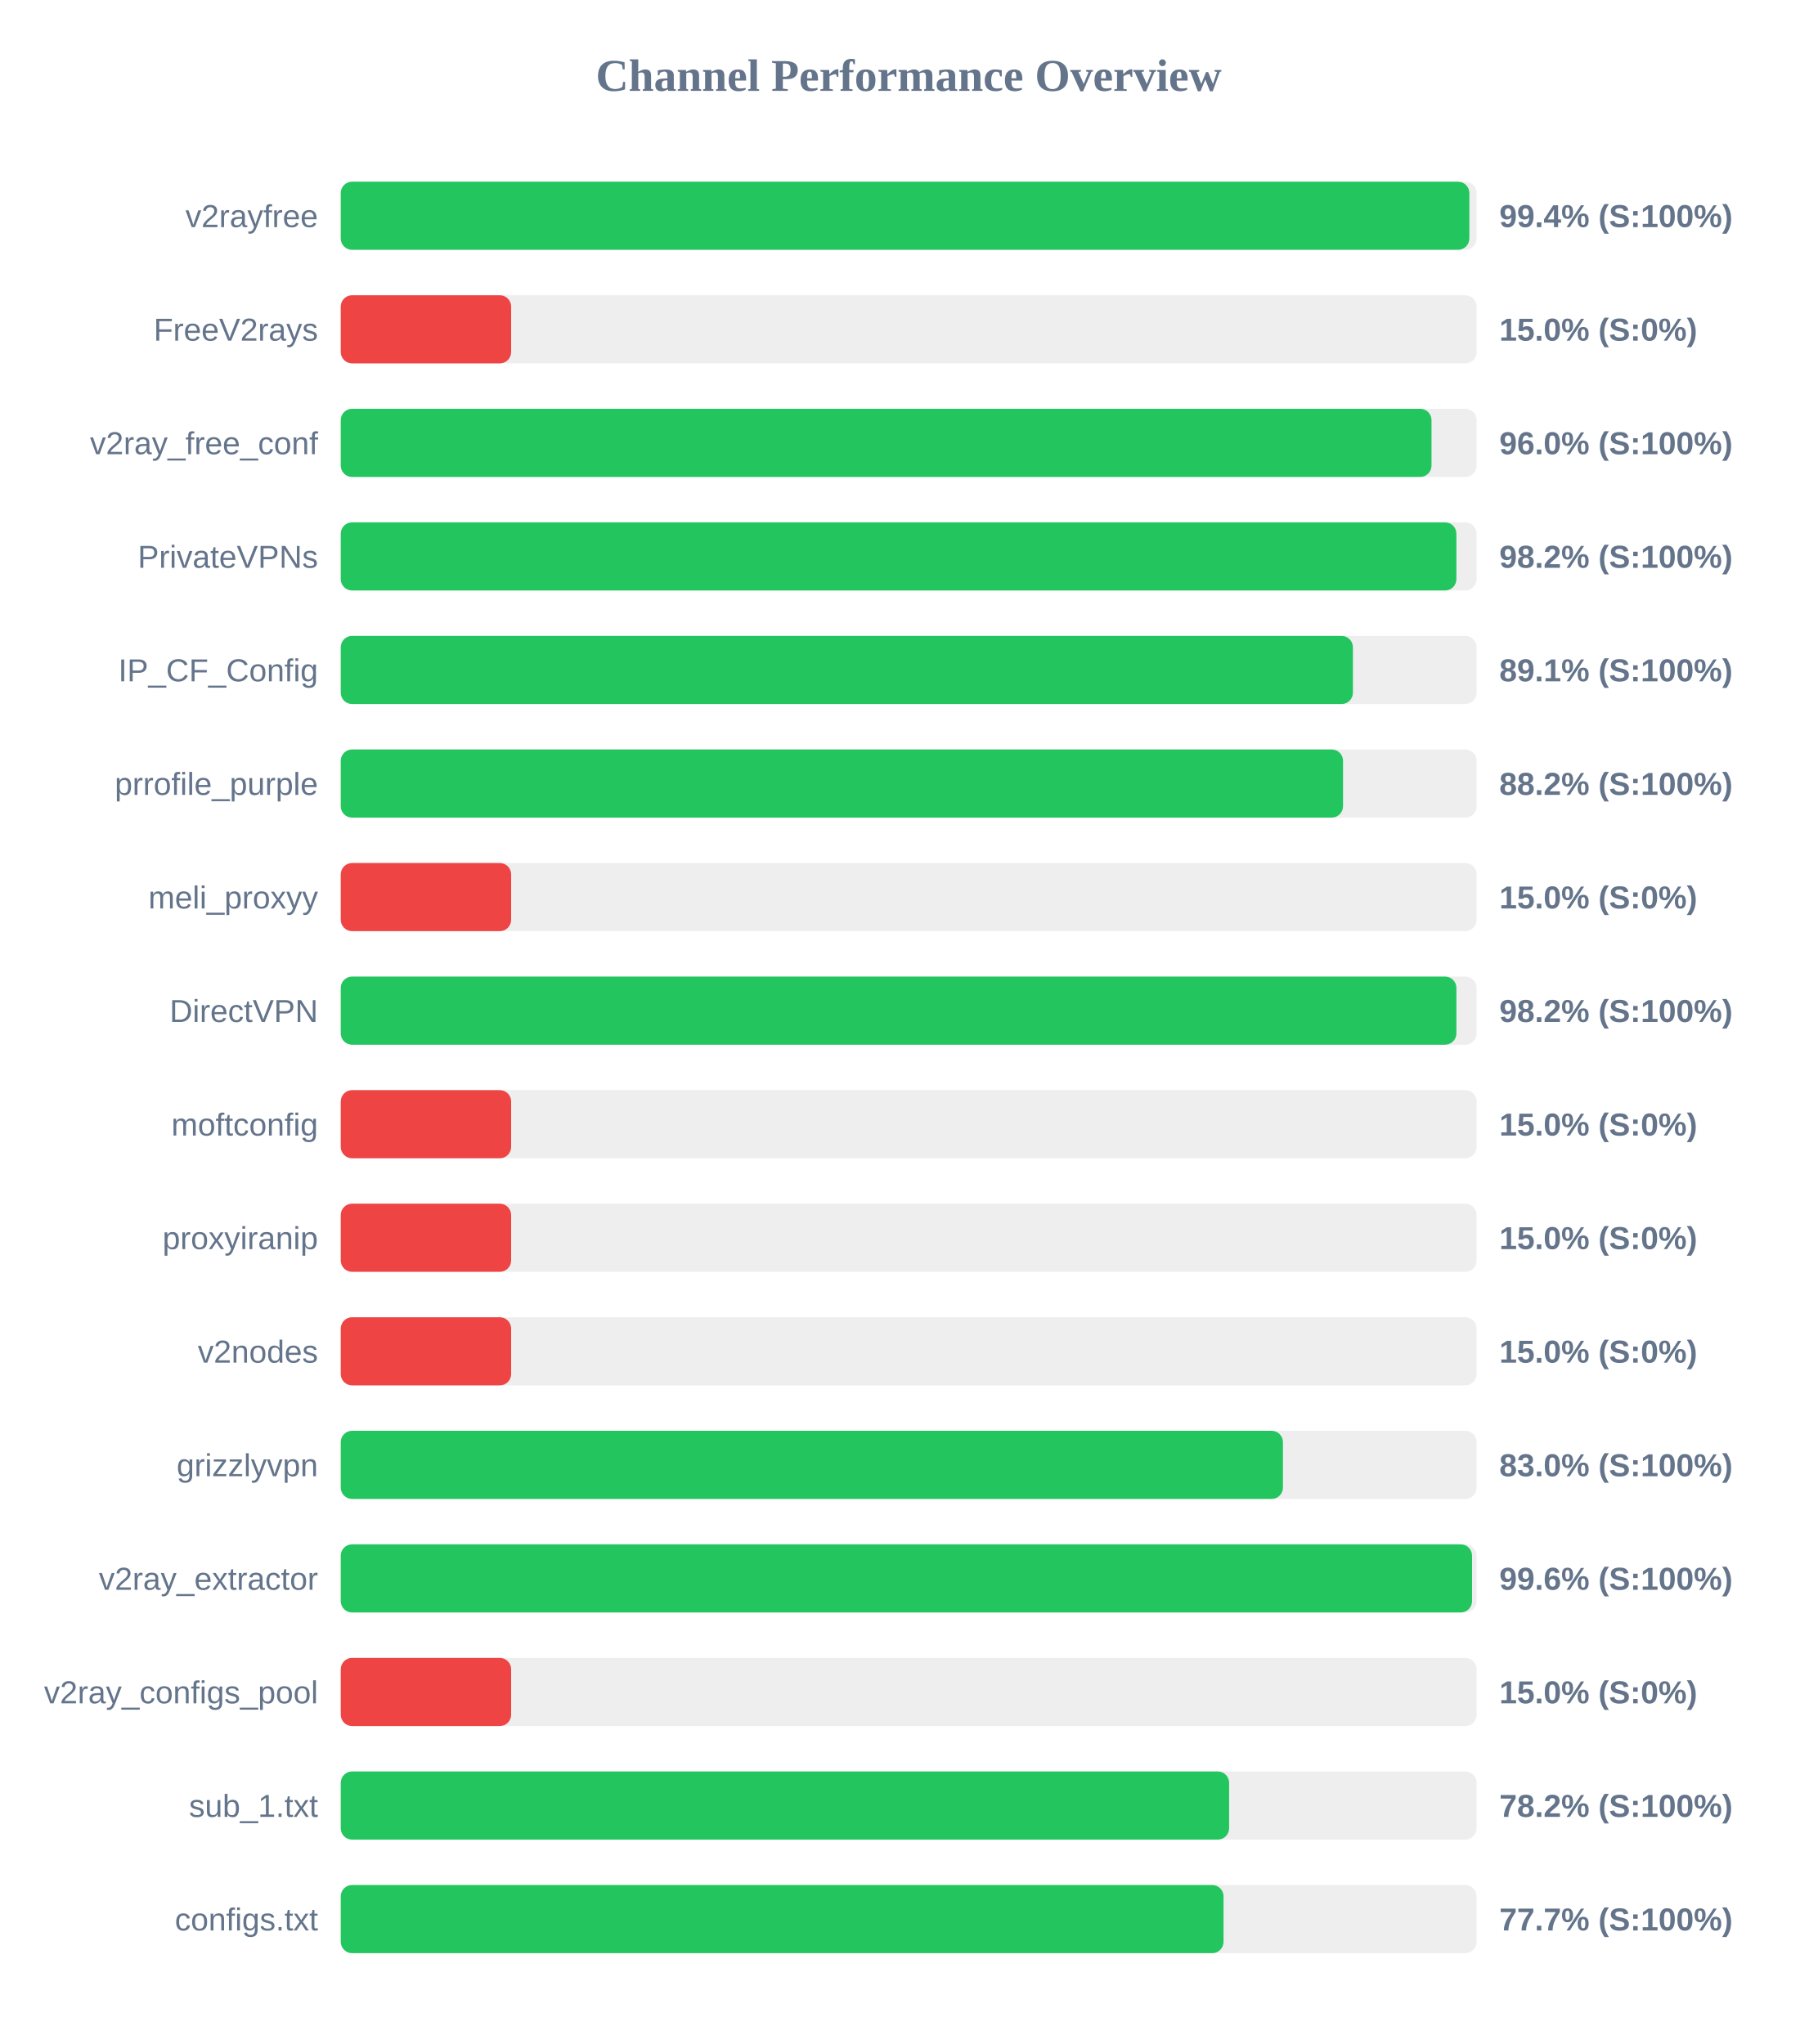
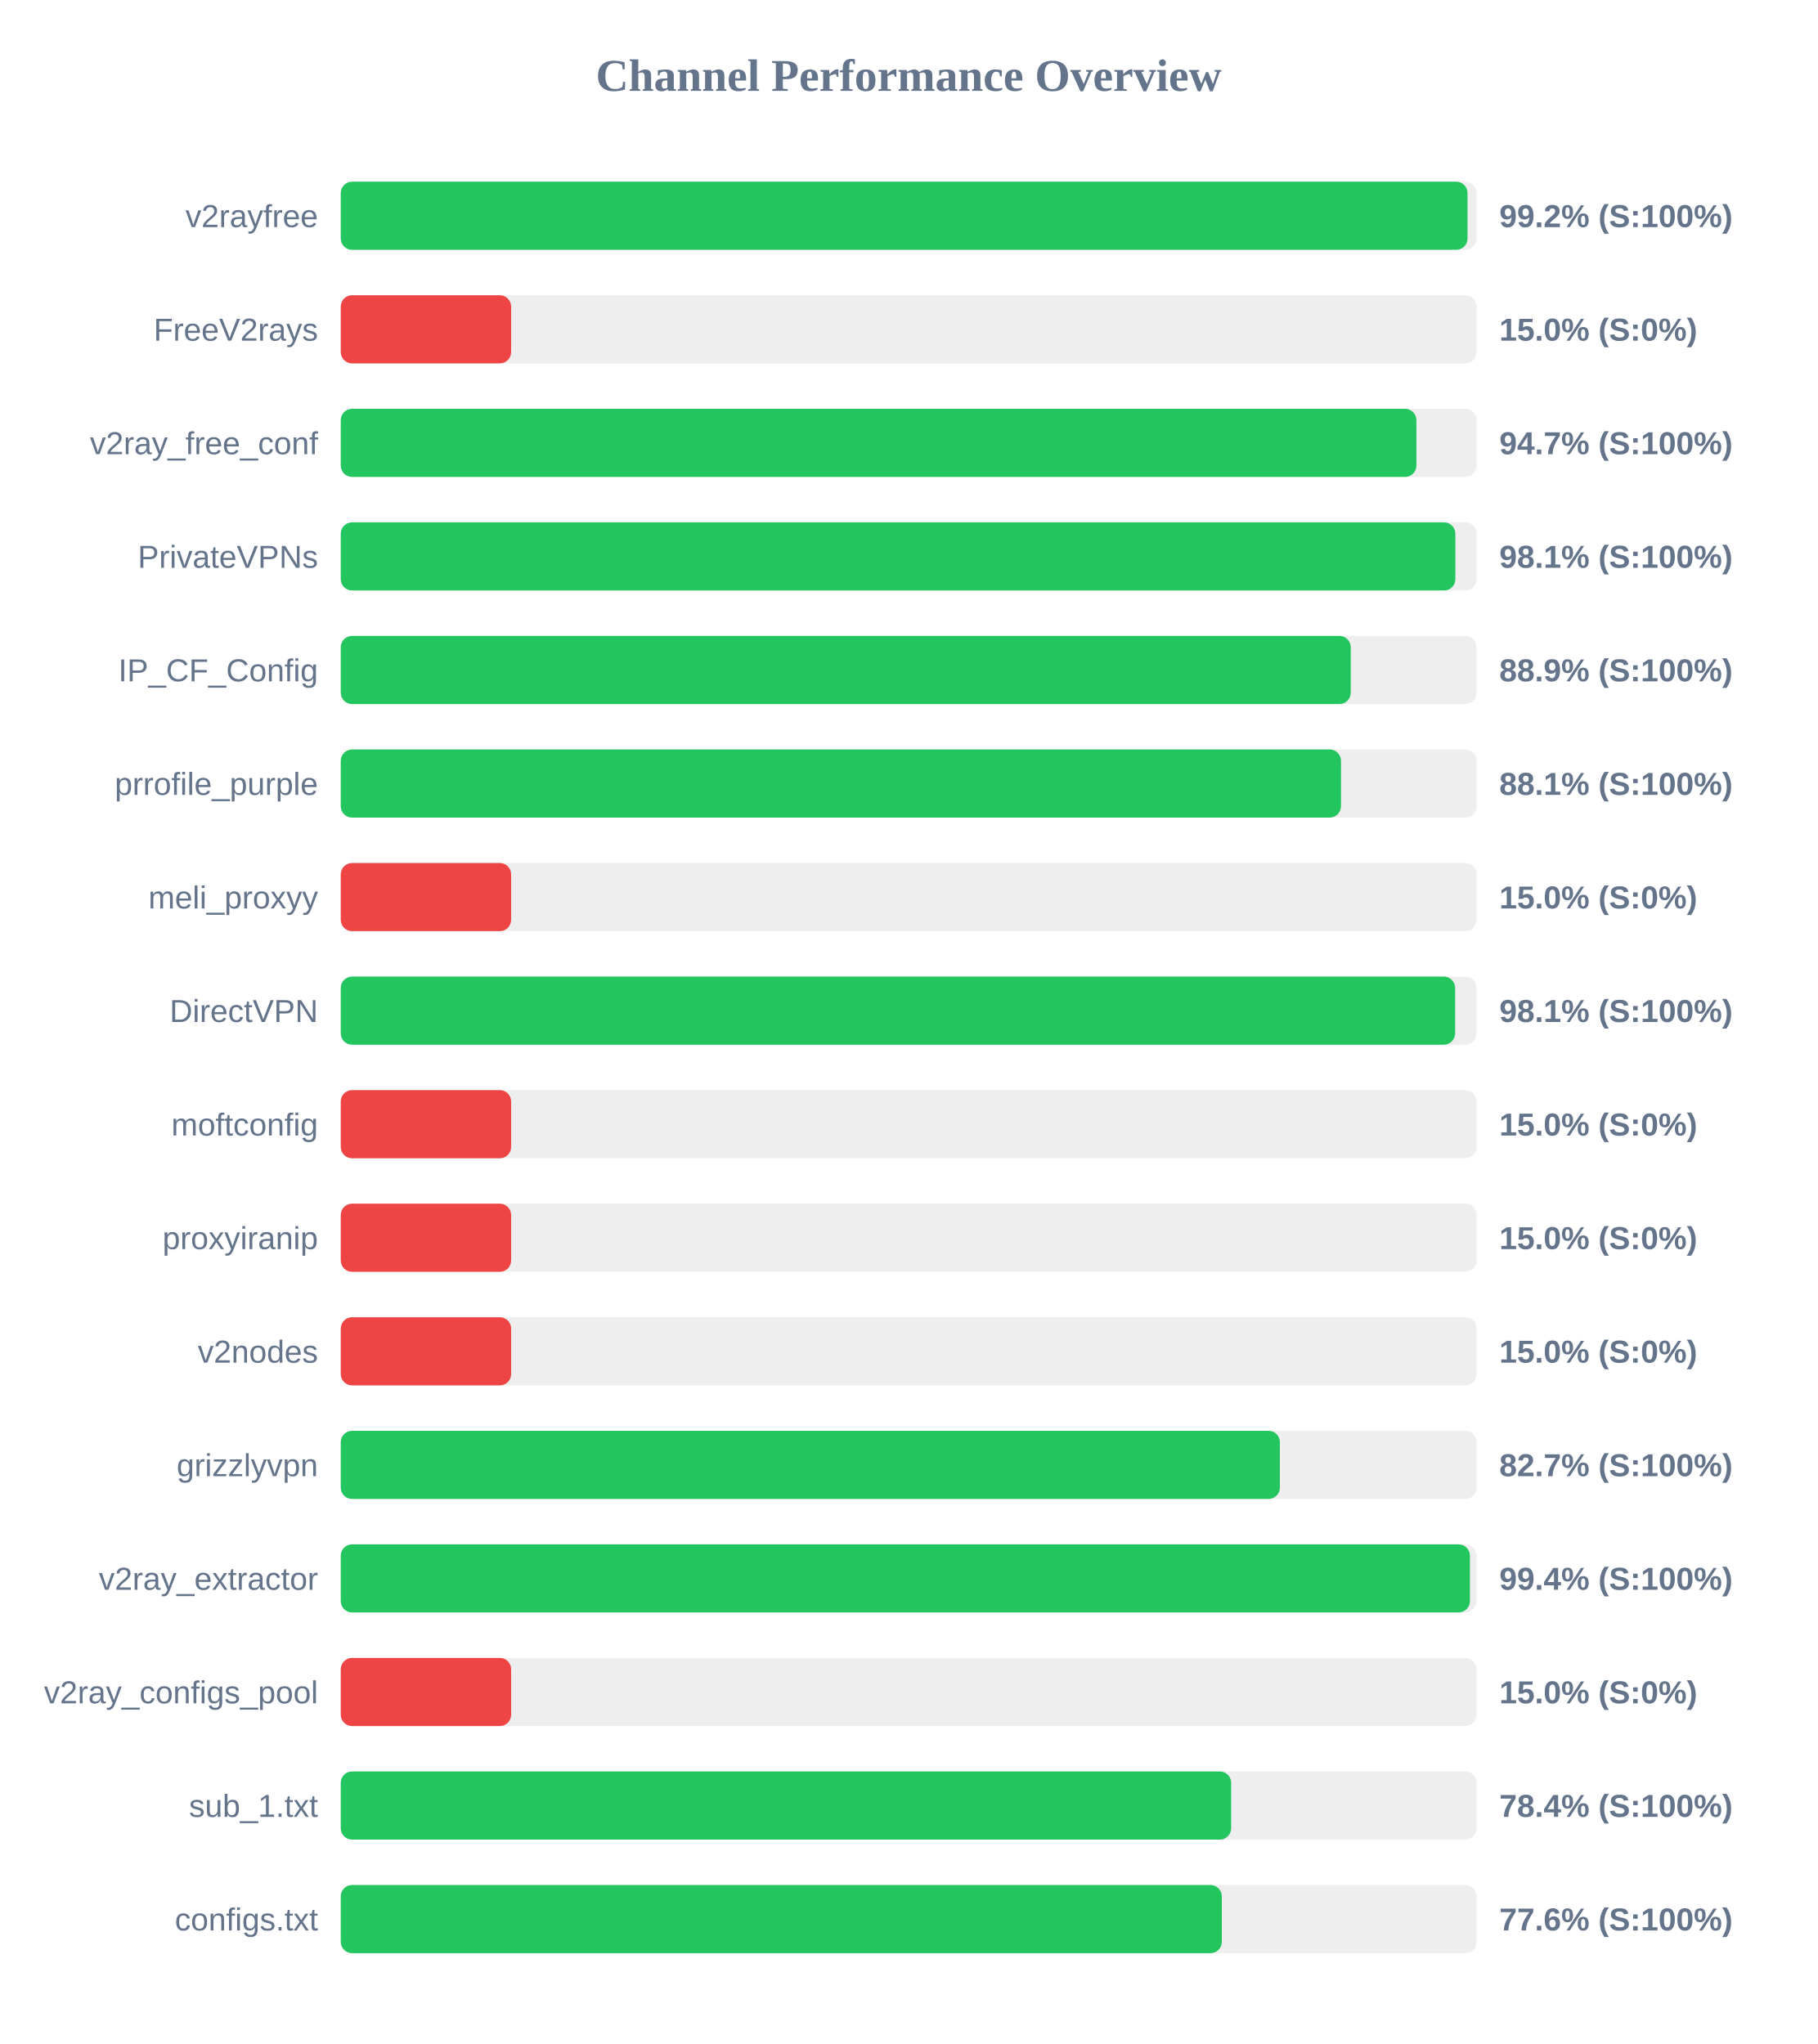
<svg xmlns="http://www.w3.org/2000/svg" width="800" height="900" version="1.1">
  <style>
        .row { font: 14px Arial; fill: #64748b; }
        .score { font: bold 14px Arial; fill: #64748b; }
    </style>
  <text x="400" y="40" text-anchor="middle" font-size="20px" font-weight="bold" fill="#64748b">Channel Performance Overview</text>
  <rect x="150" y="80" width="500" height="30" fill="#eee" rx="5" />
-   <rect x="150" y="80" width="496.8" height="30" fill="#22c55e" rx="5" />
+   <rect x="150" y="80" width="496.0" height="30" fill="#22c55e" rx="5" />
  <text x="140" y="100" text-anchor="end" class="row">v2rayfree</text>
-   <text x="660" y="100" text-anchor="start" class="score">99.4% (S:100%)</text>
+   <text x="660" y="100" text-anchor="start" class="score">99.2% (S:100%)</text>
  <rect x="150" y="130" width="500" height="30" fill="#eee" rx="5" />
  <rect x="150" y="130" width="75.0" height="30" fill="#ef4444" rx="5" />
  <text x="140" y="150" text-anchor="end" class="row">FreeV2rays</text>
  <text x="660" y="150" text-anchor="start" class="score">15.0% (S:0%)</text>
  <rect x="150" y="180" width="500" height="30" fill="#eee" rx="5" />
-   <rect x="150" y="180" width="480.15" height="30" fill="#22c55e" rx="5" />
+   <rect x="150" y="180" width="473.5" height="30" fill="#22c55e" rx="5" />
  <text x="140" y="200" text-anchor="end" class="row">v2ray_free_conf</text>
-   <text x="660" y="200" text-anchor="start" class="score">96.0% (S:100%)</text>
+   <text x="660" y="200" text-anchor="start" class="score">94.7% (S:100%)</text>
  <rect x="150" y="230" width="500" height="30" fill="#eee" rx="5" />
-   <rect x="150" y="230" width="491.1" height="30" fill="#22c55e" rx="5" />
+   <rect x="150" y="230" width="490.65" height="30" fill="#22c55e" rx="5" />
  <text x="140" y="250" text-anchor="end" class="row">PrivateVPNs</text>
-   <text x="660" y="250" text-anchor="start" class="score">98.2% (S:100%)</text>
+   <text x="660" y="250" text-anchor="start" class="score">98.1% (S:100%)</text>
  <rect x="150" y="280" width="500" height="30" fill="#eee" rx="5" />
-   <rect x="150" y="280" width="445.55" height="30" fill="#22c55e" rx="5" />
+   <rect x="150" y="280" width="444.6" height="30" fill="#22c55e" rx="5" />
  <text x="140" y="300" text-anchor="end" class="row">IP_CF_Config</text>
-   <text x="660" y="300" text-anchor="start" class="score">89.1% (S:100%)</text>
+   <text x="660" y="300" text-anchor="start" class="score">88.9% (S:100%)</text>
  <rect x="150" y="330" width="500" height="30" fill="#eee" rx="5" />
-   <rect x="150" y="330" width="441.2" height="30" fill="#22c55e" rx="5" />
+   <rect x="150" y="330" width="440.3" height="30" fill="#22c55e" rx="5" />
  <text x="140" y="350" text-anchor="end" class="row">prrofile_purple</text>
-   <text x="660" y="350" text-anchor="start" class="score">88.2% (S:100%)</text>
+   <text x="660" y="350" text-anchor="start" class="score">88.1% (S:100%)</text>
  <rect x="150" y="380" width="500" height="30" fill="#eee" rx="5" />
  <rect x="150" y="380" width="75.0" height="30" fill="#ef4444" rx="5" />
  <text x="140" y="400" text-anchor="end" class="row">meli_proxyy</text>
  <text x="660" y="400" text-anchor="start" class="score">15.0% (S:0%)</text>
  <rect x="150" y="430" width="500" height="30" fill="#eee" rx="5" />
-   <rect x="150" y="430" width="491.1" height="30" fill="#22c55e" rx="5" />
+   <rect x="150" y="430" width="490.55" height="30" fill="#22c55e" rx="5" />
  <text x="140" y="450" text-anchor="end" class="row">DirectVPN</text>
-   <text x="660" y="450" text-anchor="start" class="score">98.2% (S:100%)</text>
+   <text x="660" y="450" text-anchor="start" class="score">98.1% (S:100%)</text>
  <rect x="150" y="480" width="500" height="30" fill="#eee" rx="5" />
  <rect x="150" y="480" width="75.0" height="30" fill="#ef4444" rx="5" />
  <text x="140" y="500" text-anchor="end" class="row">moftconfig</text>
  <text x="660" y="500" text-anchor="start" class="score">15.0% (S:0%)</text>
  <rect x="150" y="530" width="500" height="30" fill="#eee" rx="5" />
  <rect x="150" y="530" width="75.0" height="30" fill="#ef4444" rx="5" />
  <text x="140" y="550" text-anchor="end" class="row">proxyiranip</text>
  <text x="660" y="550" text-anchor="start" class="score">15.0% (S:0%)</text>
  <rect x="150" y="580" width="500" height="30" fill="#eee" rx="5" />
  <rect x="150" y="580" width="75.0" height="30" fill="#ef4444" rx="5" />
  <text x="140" y="600" text-anchor="end" class="row">v2nodes</text>
  <text x="660" y="600" text-anchor="start" class="score">15.0% (S:0%)</text>
  <rect x="150" y="630" width="500" height="30" fill="#eee" rx="5" />
-   <rect x="150" y="630" width="414.75" height="30" fill="#22c55e" rx="5" />
+   <rect x="150" y="630" width="413.4" height="30" fill="#22c55e" rx="5" />
  <text x="140" y="650" text-anchor="end" class="row">grizzlyvpn</text>
-   <text x="660" y="650" text-anchor="start" class="score">83.0% (S:100%)</text>
+   <text x="660" y="650" text-anchor="start" class="score">82.7% (S:100%)</text>
  <rect x="150" y="680" width="500" height="30" fill="#eee" rx="5" />
-   <rect x="150" y="680" width="498.0" height="30" fill="#22c55e" rx="5" />
+   <rect x="150" y="680" width="497.05" height="30" fill="#22c55e" rx="5" />
  <text x="140" y="700" text-anchor="end" class="row">v2ray_extractor</text>
-   <text x="660" y="700" text-anchor="start" class="score">99.6% (S:100%)</text>
+   <text x="660" y="700" text-anchor="start" class="score">99.4% (S:100%)</text>
  <rect x="150" y="730" width="500" height="30" fill="#eee" rx="5" />
  <rect x="150" y="730" width="75.0" height="30" fill="#ef4444" rx="5" />
  <text x="140" y="750" text-anchor="end" class="row">v2ray_configs_pool</text>
  <text x="660" y="750" text-anchor="start" class="score">15.0% (S:0%)</text>
  <rect x="150" y="780" width="500" height="30" fill="#eee" rx="5" />
-   <rect x="150" y="780" width="391.05" height="30" fill="#22c55e" rx="5" />
+   <rect x="150" y="780" width="391.95" height="30" fill="#22c55e" rx="5" />
  <text x="140" y="800" text-anchor="end" class="row">sub_1.txt</text>
-   <text x="660" y="800" text-anchor="start" class="score">78.2% (S:100%)</text>
+   <text x="660" y="800" text-anchor="start" class="score">78.4% (S:100%)</text>
  <rect x="150" y="830" width="500" height="30" fill="#eee" rx="5" />
-   <rect x="150" y="830" width="388.6" height="30" fill="#22c55e" rx="5" />
+   <rect x="150" y="830" width="387.85" height="30" fill="#22c55e" rx="5" />
  <text x="140" y="850" text-anchor="end" class="row">configs.txt</text>
-   <text x="660" y="850" text-anchor="start" class="score">77.7% (S:100%)</text>
+   <text x="660" y="850" text-anchor="start" class="score">77.6% (S:100%)</text>
</svg>
